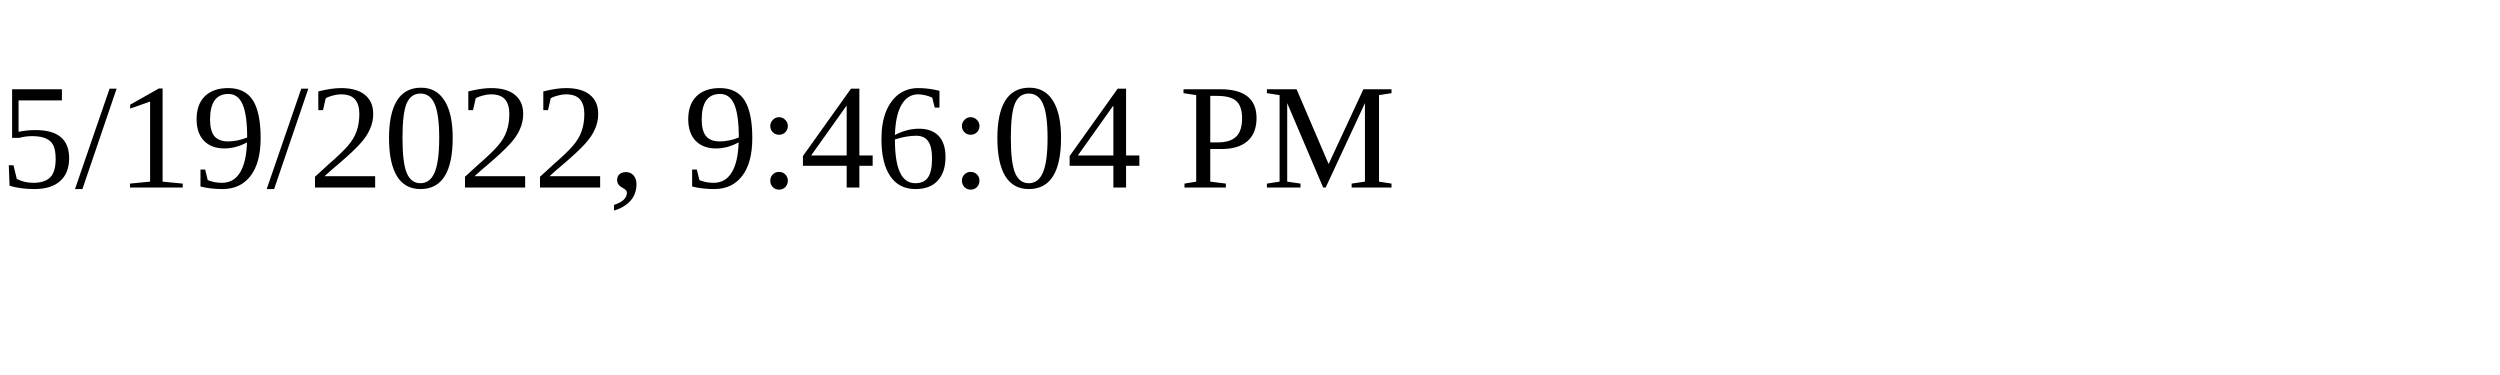
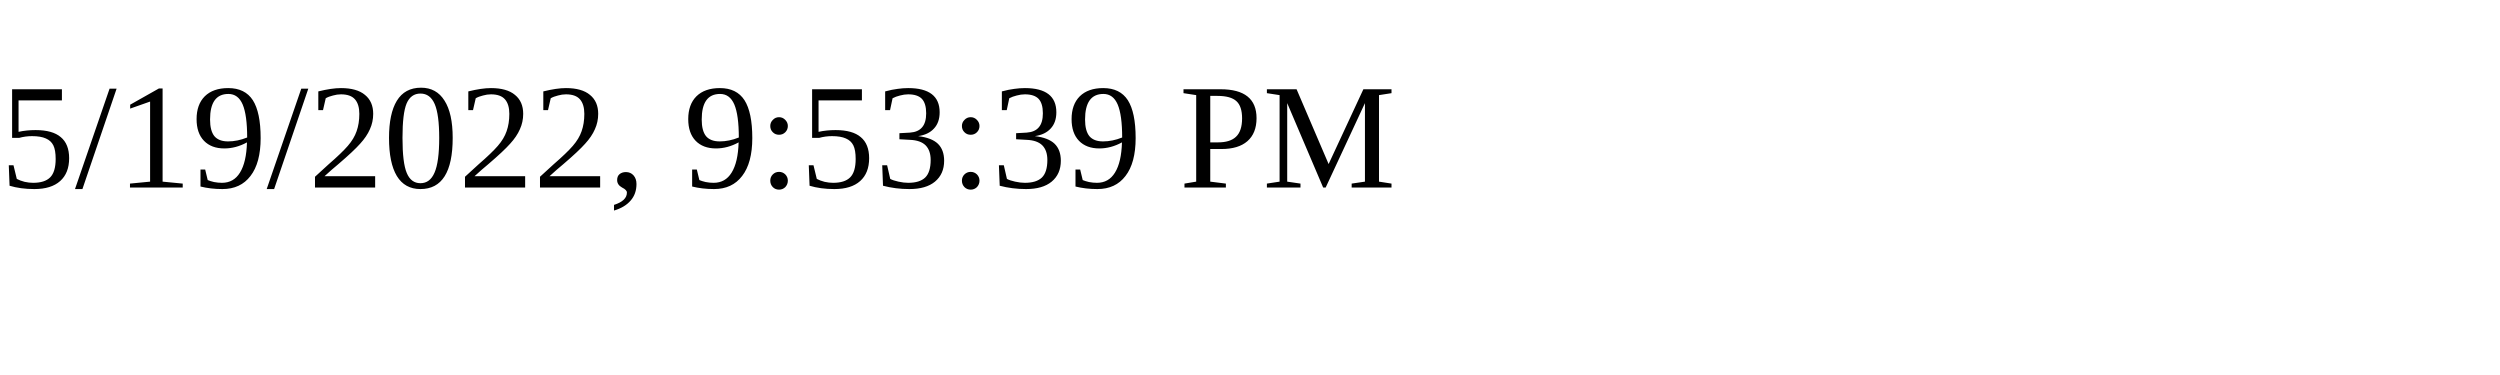
<svg xmlns="http://www.w3.org/2000/svg" height="30" width="200">
-   <text x="0" y="15">5/19/2022, 9:46:04 PM</text>
+   <text x="0" y="15">5/19/2022, 9:53:39 PM</text>
</svg>
